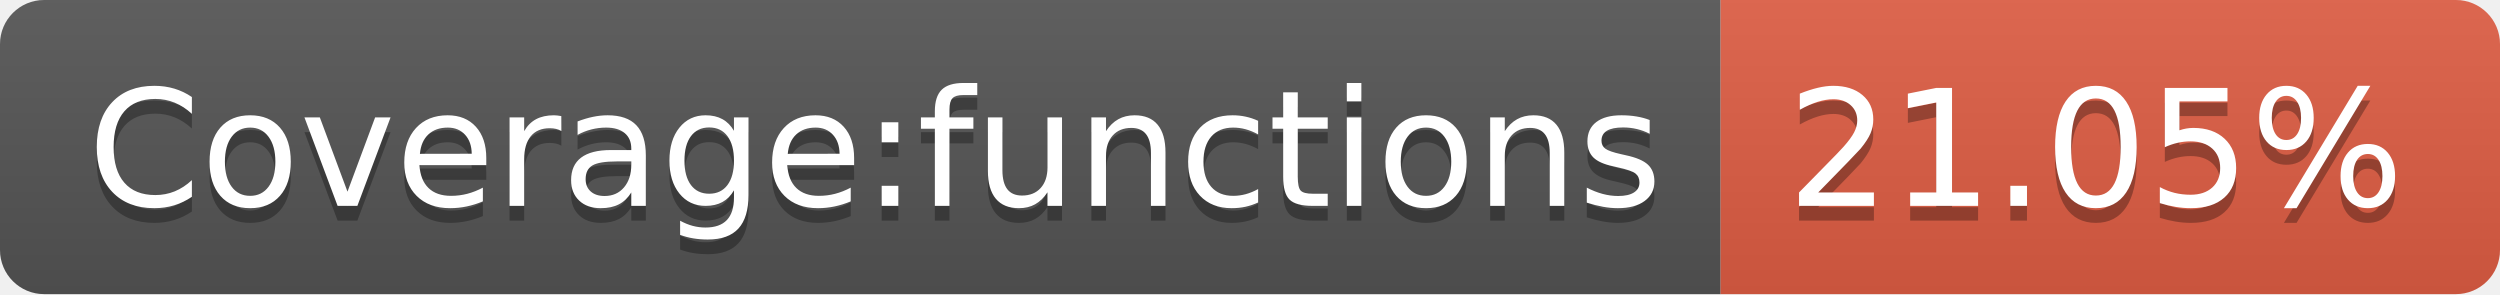
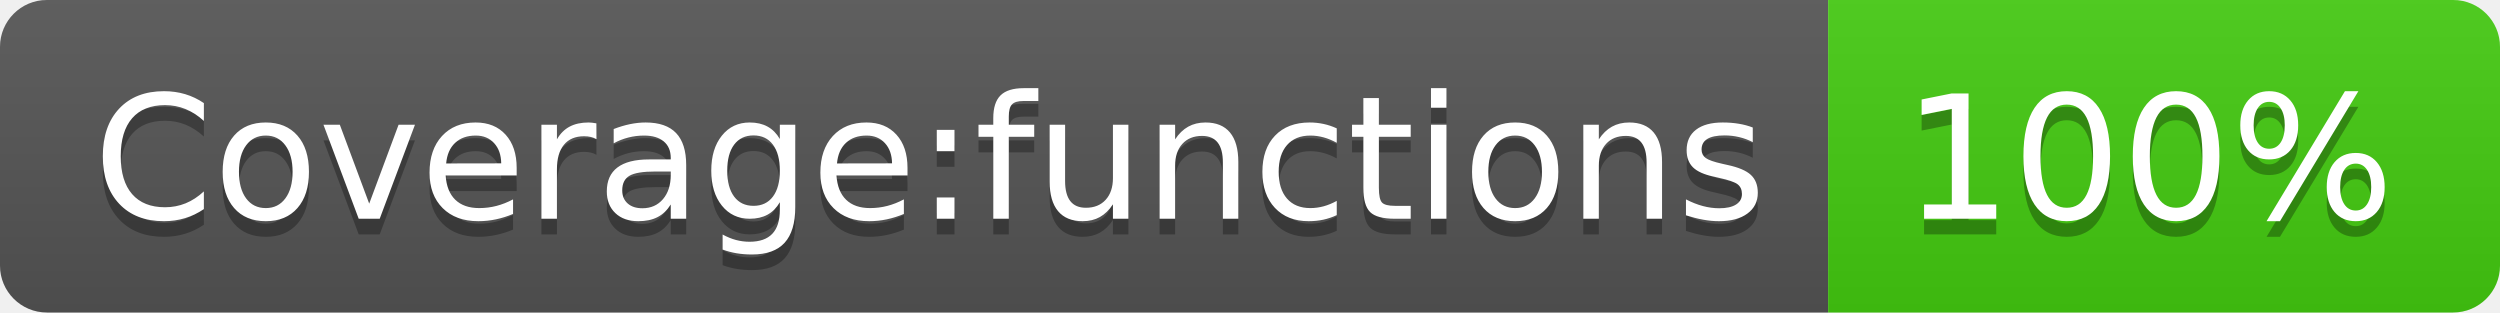
- <svg xmlns="http://www.w3.org/2000/svg" width="170" height="20" role="img" aria-label="Coverage:functions: 21.05%">
+ <svg xmlns="http://www.w3.org/2000/svg" width="160" height="20" role="img" aria-label="Coverage:functions: 100%">
  <linearGradient id="s" x2="0" y2="100%">
    <stop offset="0" stop-color="#bbb" stop-opacity=".1" />
    <stop offset="1" stop-opacity=".1" />
  </linearGradient>
  <clipPath id="r">
-     <rect width="170" height="20" rx="3" fill="#fff" />
+     <rect width="160" height="20" rx="3" fill="#fff" />
  </clipPath>
  <g clip-path="url(#r)">
    <rect width="117" height="20" fill="#555" />
-     <rect x="117" width="53" height="20" fill="#e05d44" />
-     <rect width="170" height="20" fill="url(#s)" />
+     <rect x="117" width="43" height="20" fill="#4c1" />
+     <rect width="160" height="20" fill="url(#s)" />
  </g>
  <g fill="#fff" text-anchor="middle" font-family="Verdana,Geneva,DejaVu Sans,sans-serif" text-rendering="geometricPrecision" font-size="110">
    <text aria-hidden="true" x="595" y="150" fill="#010101" fill-opacity=".3" transform="scale(.1)" textLength="1070">Coverage:functions</text>
    <text x="595" y="140" transform="scale(.1)" fill="#fff" textLength="1070">Coverage:functions</text>
-     <text aria-hidden="true" x="1425" y="150" fill="#010101" fill-opacity=".3" transform="scale(.1)" textLength="430">21.05%</text>
-     <text x="1425" y="140" transform="scale(.1)" fill="#fff" textLength="430">21.05%</text>
+     <text aria-hidden="true" x="1375" y="150" fill="#010101" fill-opacity=".3" transform="scale(.1)" textLength="330">100%</text>
+     <text x="1375" y="140" transform="scale(.1)" fill="#fff" textLength="330">100%</text>
  </g>
</svg>
